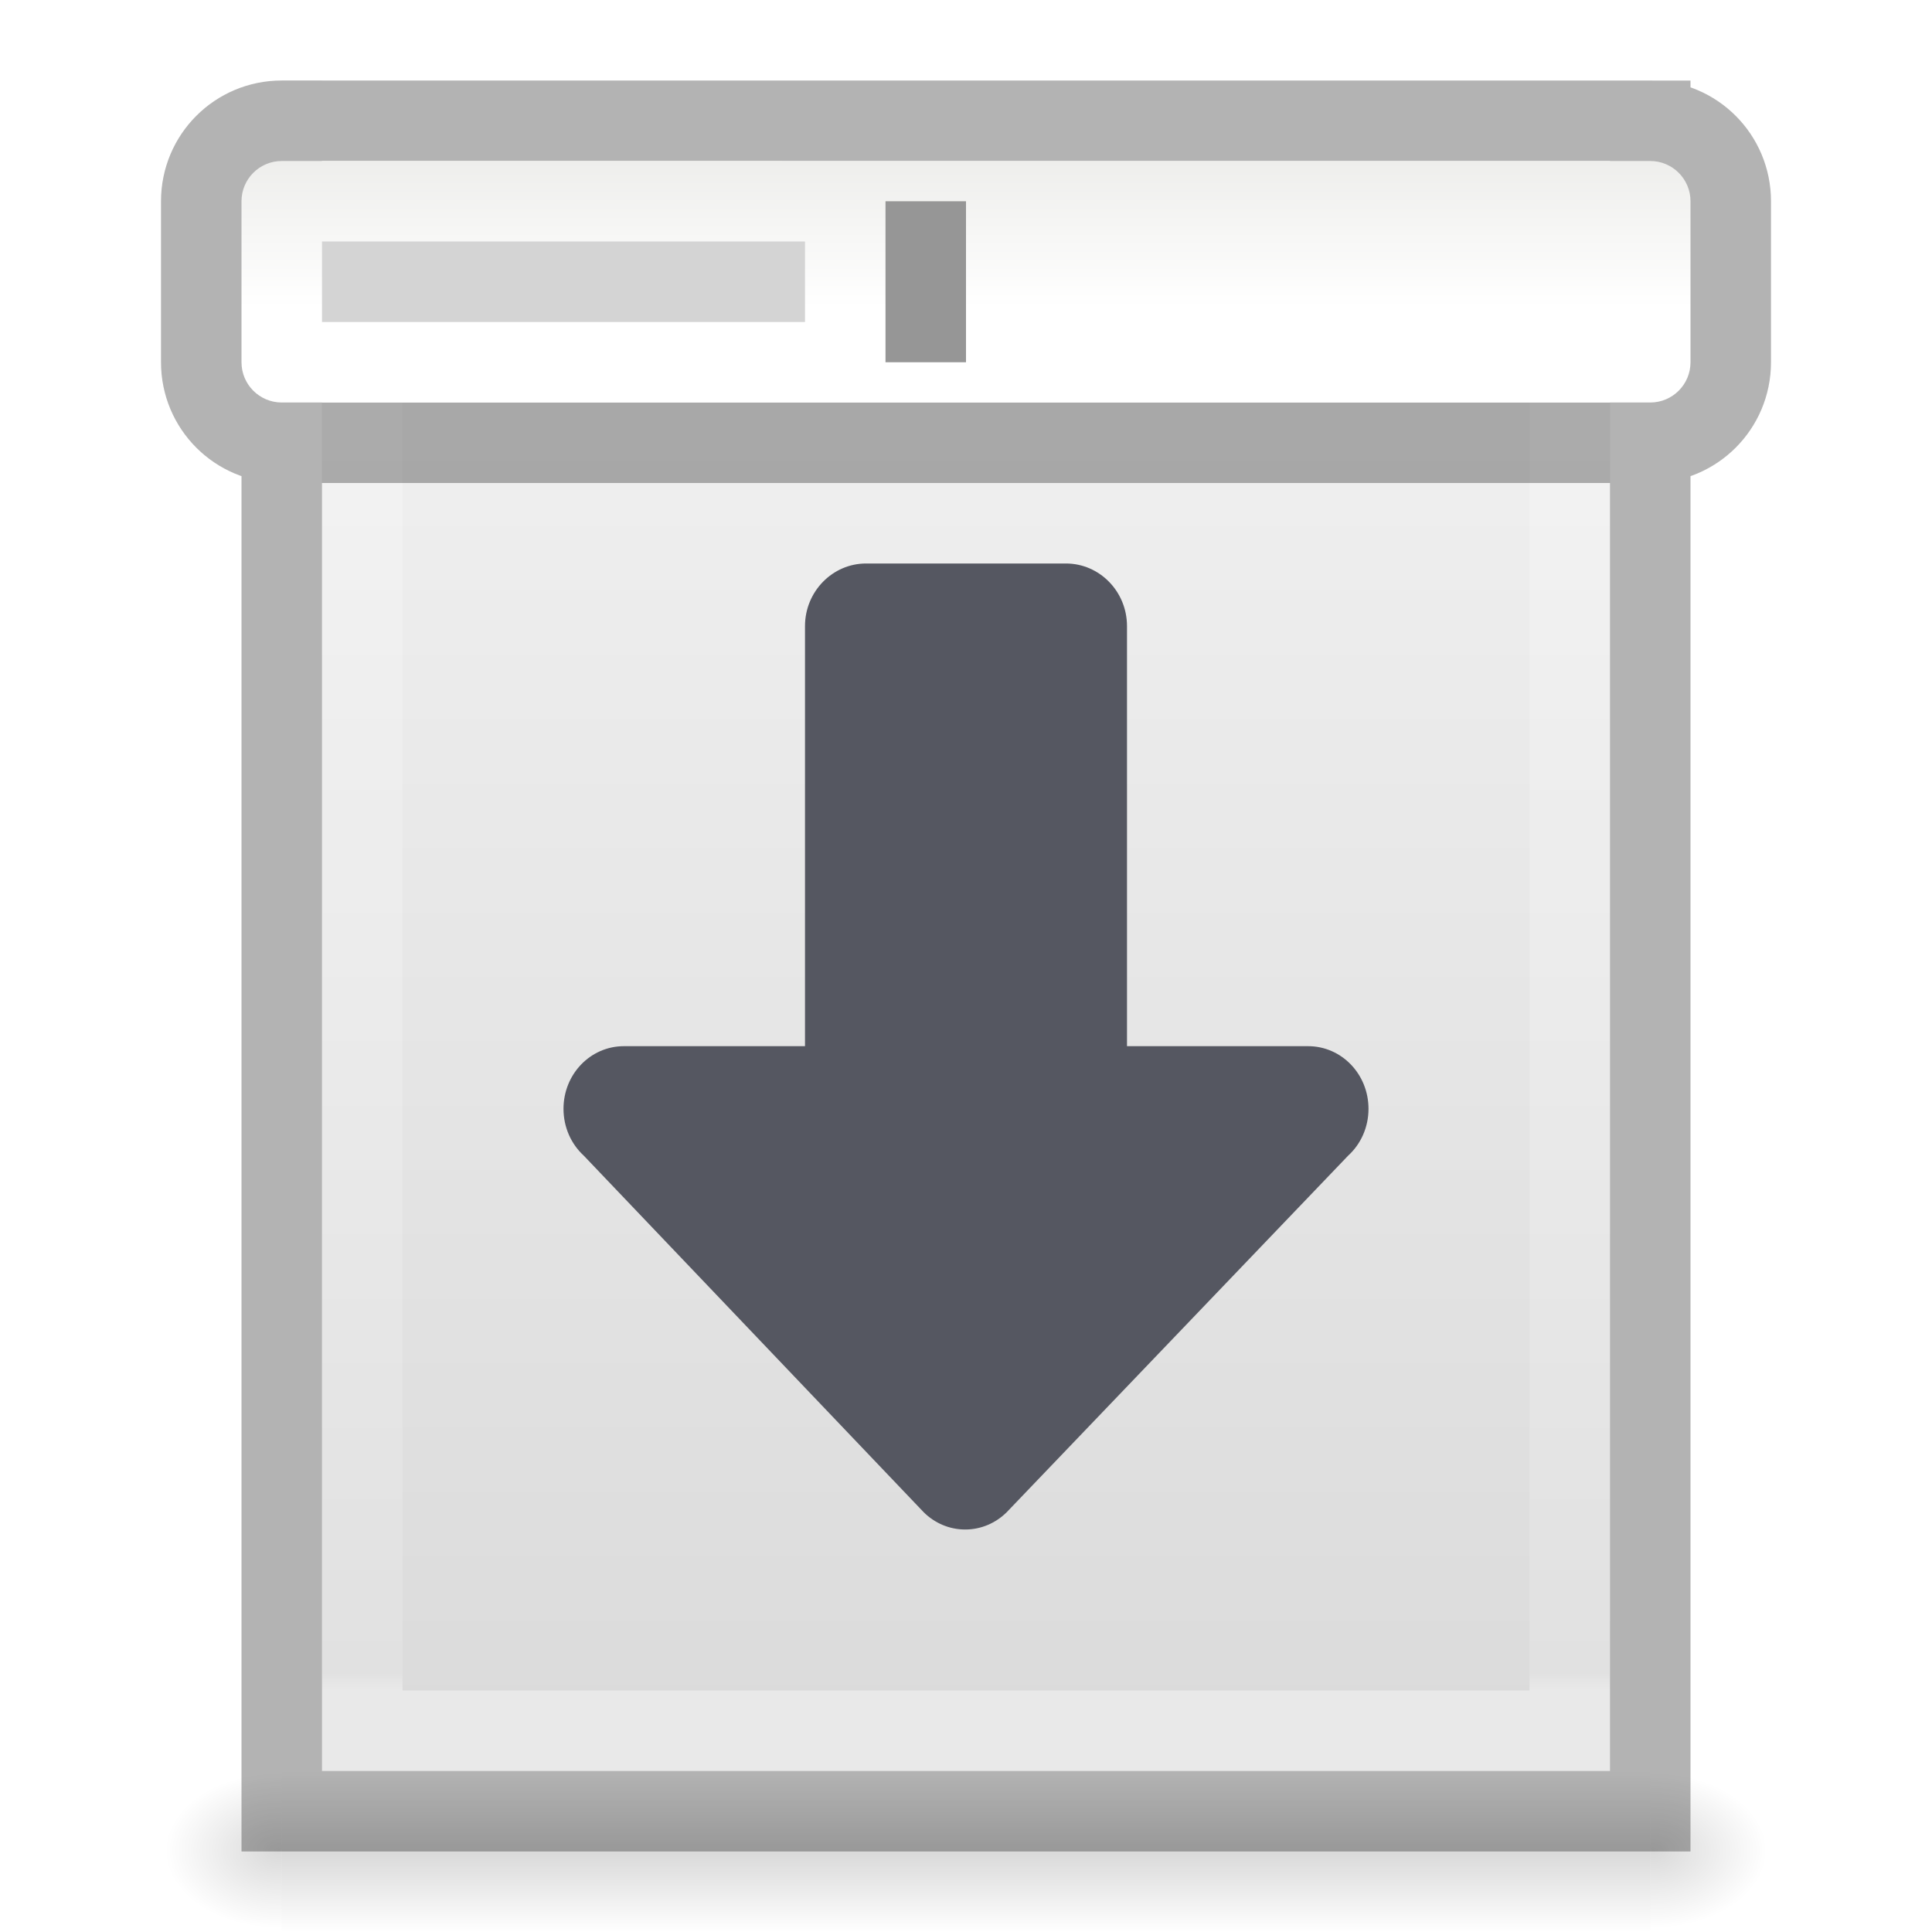
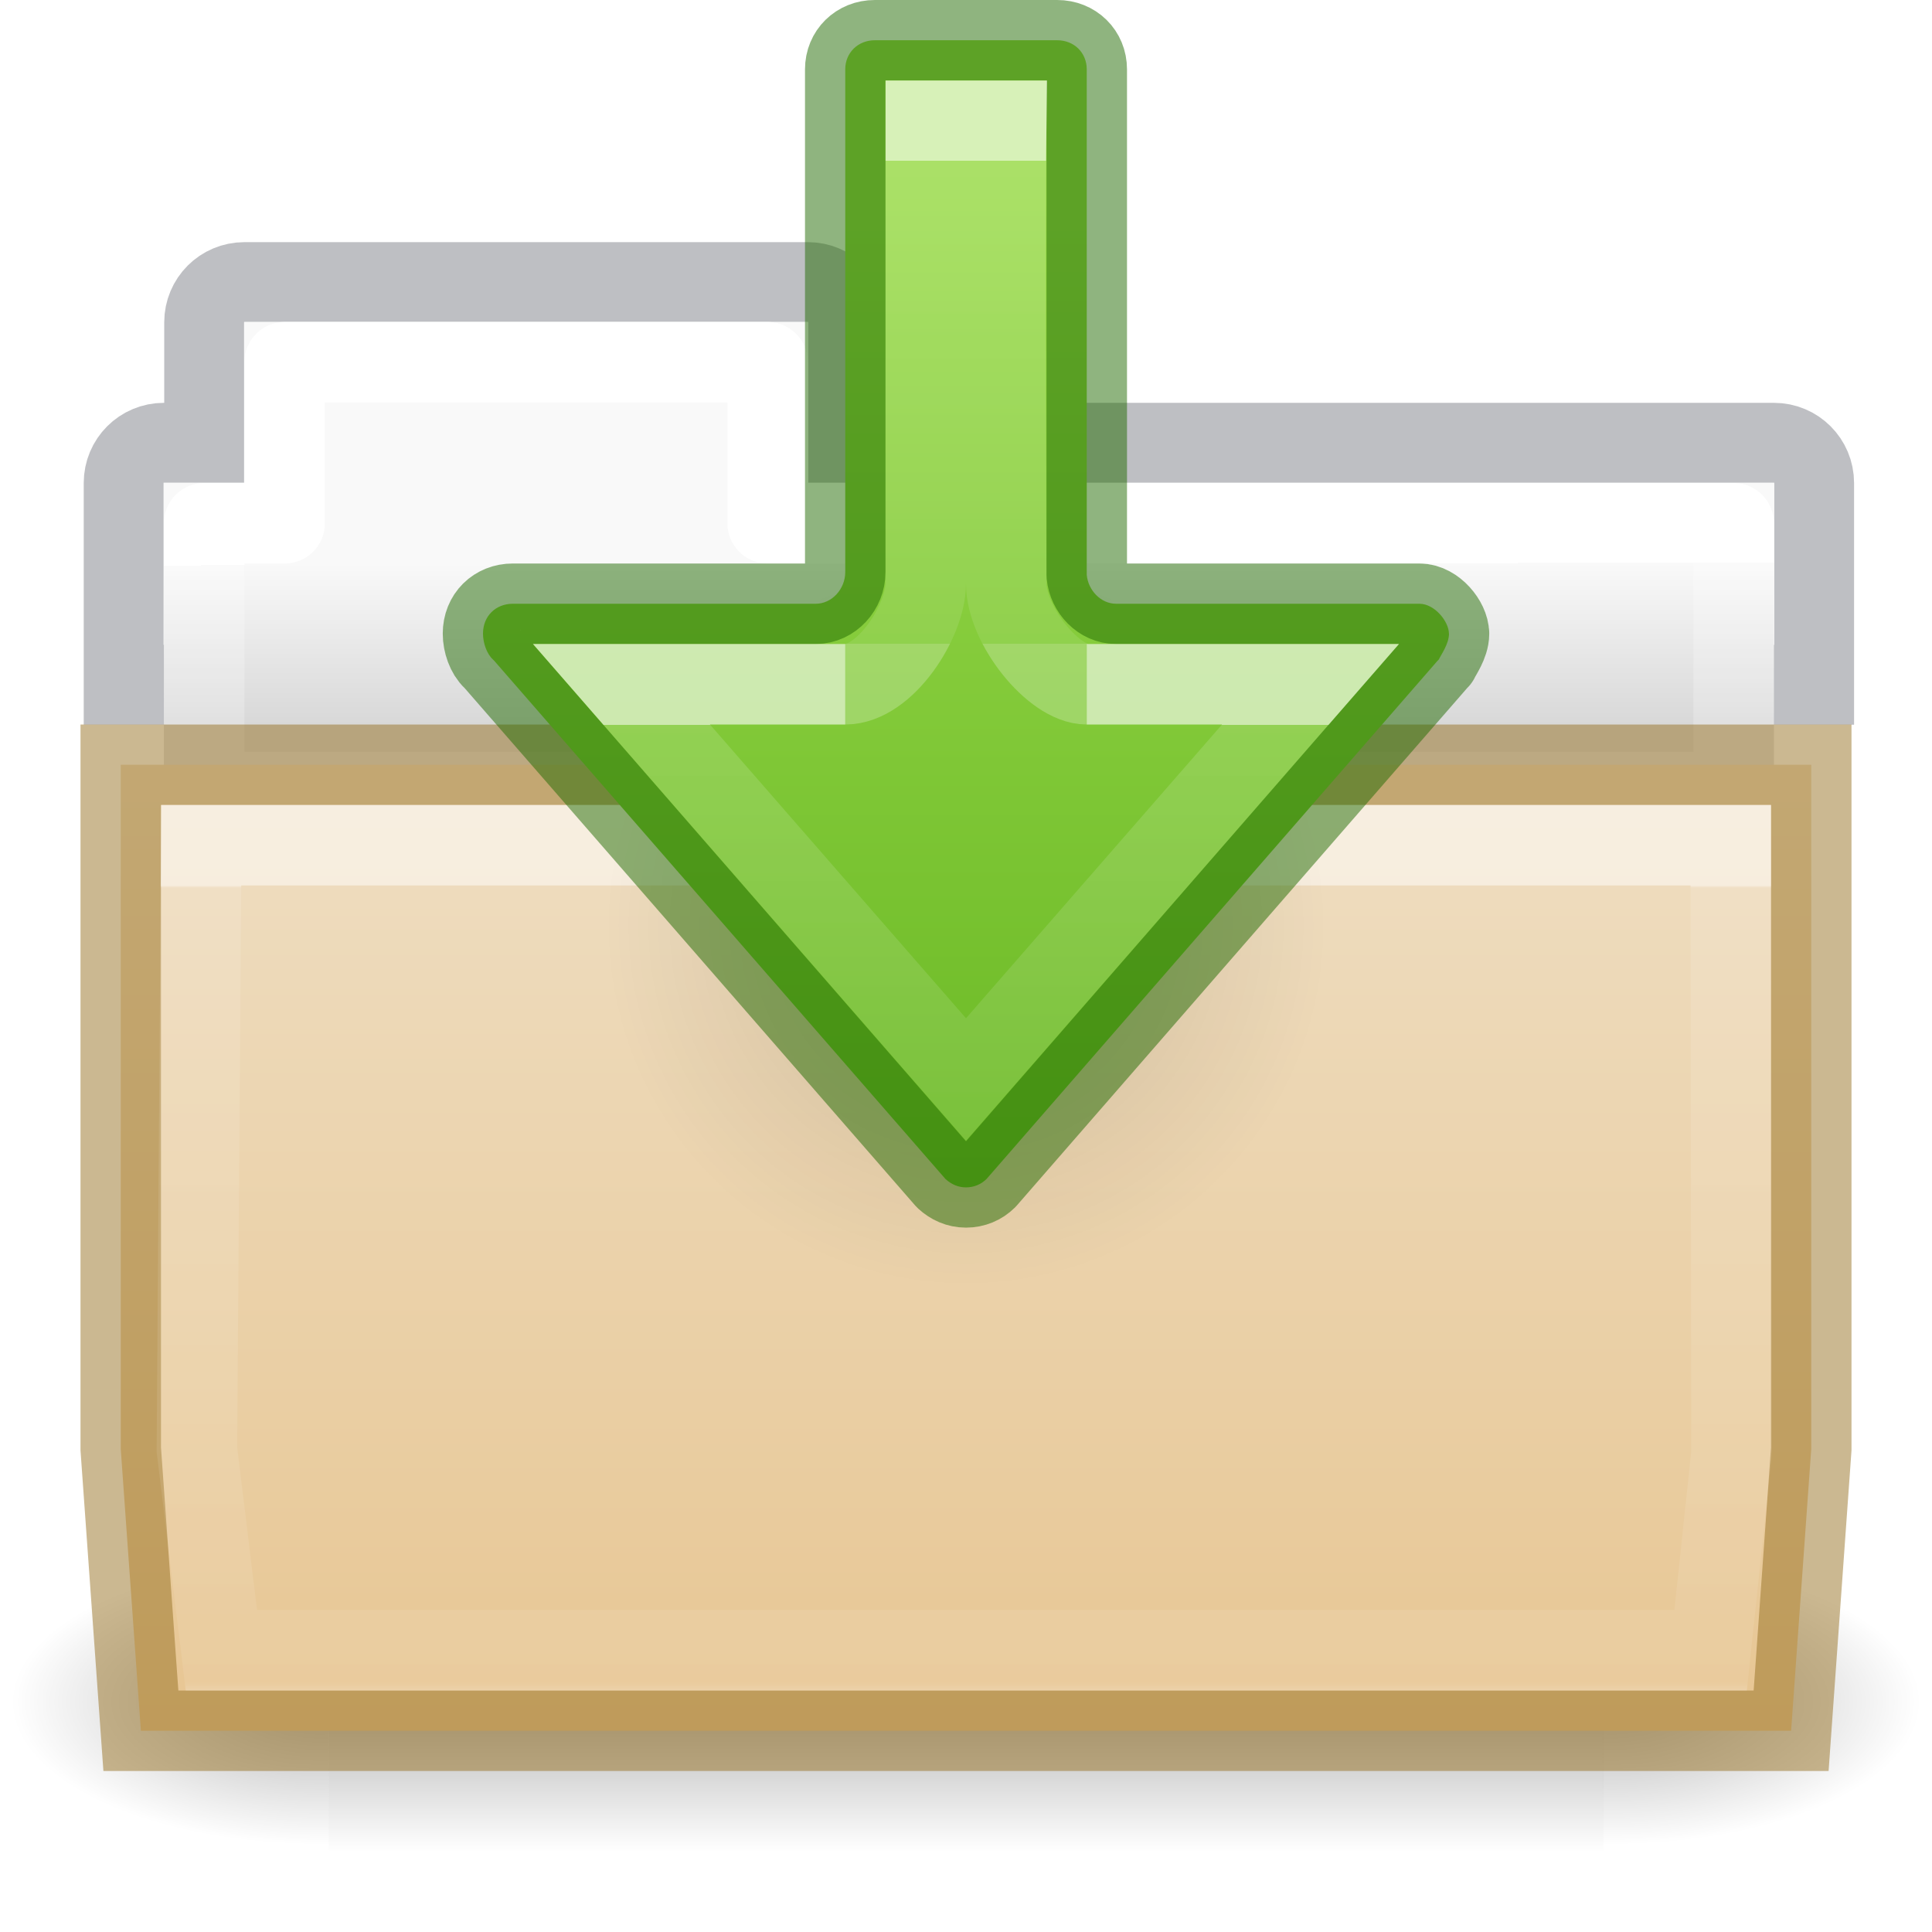
- <svg xmlns="http://www.w3.org/2000/svg" xmlns:xlink="http://www.w3.org/1999/xlink" id="svg3828" height="24" width="24" version="1.1">
-   <defs id="defs3830">
-     <linearGradient id="linearGradient4417">
-       <stop id="stop4419" style="stop-color:#ffffff;stop-opacity:1" offset="0" />
-       <stop id="stop4421" style="stop-color:#ffffff;stop-opacity:0.235" offset="0.012" />
-       <stop id="stop4423" style="stop-color:#ffffff;stop-opacity:0.157" offset="0.989" />
-       <stop id="stop4425" style="stop-color:#ffffff;stop-opacity:0.392" offset="1" />
+ <svg xmlns="http://www.w3.org/2000/svg" xmlns:xlink="http://www.w3.org/1999/xlink" height="24" id="svg11300" style="display:inline;enable-background:new" version="1.0" viewBox="0 0 24 24" width="24">
+   <defs id="defs3">
+     <linearGradient id="linearGradient4712">
+       <stop id="stop4708" offset="0" style="stop-color:#000000;stop-opacity:1;" />
+       <stop id="stop4710" offset="1" style="stop-color:#000000;stop-opacity:0;" />
    </linearGradient>
-     <linearGradient id="linearGradient3600-4">
-       <stop offset="0" style="stop-color:#f4f4f4;stop-opacity:1" id="stop3602-7" />
-       <stop offset="1" style="stop-color:#dbdbdb;stop-opacity:1" id="stop3604-6" />
+     <linearGradient id="34542">
+       <stop id="stop3456-4-9-38-1-8" offset="0" style="stop-color:#ffffff;stop-opacity:1" />
+       <stop id="stop3458-39-80-3-5-5" offset="0.003" style="stop-color:#ffffff;stop-opacity:0.235" />
+       <stop id="stop3460-7-0-2-4-2" offset="0.99" style="stop-color:#ffffff;stop-opacity:0.157" />
+       <stop id="stop3462-0-9-8-7-2" offset="1" style="stop-color:#ffffff;stop-opacity:0.392" />
    </linearGradient>
-     <linearGradient id="linearGradient5060">
-       <stop offset="0" style="stop-color:#000000;stop-opacity:1" id="stop5062" />
-       <stop offset="1" style="stop-color:#000000;stop-opacity:0" id="stop5064" />
+     <linearGradient id="50485">
+       <stop id="stop2667-18" offset="0" style="stop-color:#000000;stop-opacity:0" />
+       <stop id="stop2669-9" offset="0.5" style="stop-color:#000000;stop-opacity:1" />
+       <stop id="stop2671-33" offset="1" style="stop-color:#000000;stop-opacity:0" />
    </linearGradient>
-     <linearGradient id="linearGradient5048">
-       <stop offset="0" style="stop-color:#000000;stop-opacity:0" id="stop5050" />
-       <stop offset="0.5" style="stop-color:#000000;stop-opacity:1" id="stop5056" />
-       <stop offset="1" style="stop-color:#000000;stop-opacity:0" id="stop5052" />
+     <linearGradient id="46464">
+       <stop id="stop4648-8-0-3-6" offset="0" style="stop-color:#f9f9f9;stop-opacity:1" />
+       <stop id="stop4650-1-7-3-4" offset="1" style="stop-color:#d8d8d8;stop-opacity:1" />
    </linearGradient>
-     <linearGradient gradientTransform="matrix(0.4054051,0,0,0.5135135,2.269687,-0.3243195)" gradientUnits="userSpaceOnUse" xlink:href="#linearGradient4417" id="linearGradient3013" y2="41.507" x2="24" y1="6.583" x1="24" />
-     <linearGradient gradientTransform="matrix(0.4571418,0,0,0.4345667,1.028596,0.9037228)" gradientUnits="userSpaceOnUse" xlink:href="#linearGradient3600-4" id="linearGradient3016" y2="47.013" x2="25.132" y1="0.985" x1="25.132" />
-     <radialGradient gradientTransform="matrix(0.01204859,0,0,0.0082353,13.23879,18.98056)" gradientUnits="userSpaceOnUse" xlink:href="#linearGradient5060" id="radialGradient3021" fy="486.648" fx="605.714" r="117.143" cy="486.648" cx="605.714" />
-     <radialGradient gradientTransform="matrix(-0.01204859,0,0,0.0082353,10.76121,18.98056)" gradientUnits="userSpaceOnUse" xlink:href="#linearGradient5060" id="radialGradient3024" fy="486.648" fx="605.714" r="117.143" cy="486.648" cx="605.714" />
-     <linearGradient gradientTransform="matrix(0.0352071,0,0,0.0082353,-0.724852,18.98055)" gradientUnits="userSpaceOnUse" xlink:href="#linearGradient5048" id="linearGradient3027" y2="609.505" x2="302.857" y1="366.648" x1="302.857" />
-     <linearGradient x1="21.478" y1="0.537" x2="21.478" y2="6.575" id="linearGradient3874" xlink:href="#linearGradient6451" gradientUnits="userSpaceOnUse" gradientTransform="matrix(0.45,0,0,0.3,0.9749986,1.85)" />
-     <linearGradient id="linearGradient6451">
-       <stop id="stop6453" style="stop-color:#eeeeec;stop-opacity:1" offset="0" />
-       <stop id="stop6455" style="stop-color:#ffffff;stop-opacity:1" offset="1" />
+     <linearGradient gradientTransform="matrix(0.6276264,0,0,0.7245642,2.97306,4.62736)" gradientUnits="userSpaceOnUse" xlink:href="#34542" id="linearGradient4440-9" x1="27.129" x2="27.129" y1="8.795" y2="22.597" />
+     <linearGradient gradientTransform="matrix(0.4909626,0,0,0.4898488,-24.70623,0.28723)" gradientUnits="userSpaceOnUse" xlink:href="#46464" id="linearGradient4414-2" x1="62.543" x2="62.543" y1="13.704" y2="17.787" />
+     <radialGradient cx="605.714" cy="486.648" fx="605.714" fy="486.648" gradientTransform="matrix(0.03279364,0,0,0.01512557,0.153892,13.78088)" gradientUnits="userSpaceOnUse" xlink:href="#linearGradient4712" id="radialGradient3030" r="117.143" />
+     <radialGradient cx="605.714" cy="486.648" fx="605.714" fy="486.648" gradientTransform="matrix(-0.03279364,0,0,0.01512557,23.84611,13.78088)" gradientUnits="userSpaceOnUse" xlink:href="#linearGradient4712" id="radialGradient3032" r="117.143" />
+     <linearGradient gradientTransform="matrix(0.03279364,0,0,0.01512557,0.147438,13.78088)" gradientUnits="userSpaceOnUse" xlink:href="#50485" id="linearGradient3784" x1="302.857" x2="302.857" y1="366.648" y2="609.505" />
+     <linearGradient id="linearGradient4632-0-6-4-4-4">
+       <stop id="stop4634-4-4-7-4" style="stop-color:#efdfc4;stop-opacity:1" offset="0" />
+       <stop id="stop4636-3-1-5-9" style="stop-color:#e7c591;stop-opacity:1" offset="1" />
+     </linearGradient>
+     <linearGradient y2="110.263" x2="51.622" y1="84.425" x1="51.622" gradientTransform="matrix(0.5041322,0,0,0.4933339,-16.68219,-32.48313)" gradientUnits="userSpaceOnUse" id="linearGradient964" xlink:href="#linearGradient4632-0-6-4-4-4" />
+     <linearGradient xlink:href="#linearGradient1140" id="linearGradient1086" gradientUnits="userSpaceOnUse" gradientTransform="matrix(1.321028,0,0,1.26798,-76.72988,-5.32619)" x1="69.753" y1="9.721" x2="69.772" y2="20.09" />
+     <linearGradient id="linearGradient1140">
+       <stop id="stop1132" style="stop-color:#ffffff;stop-opacity:1" offset="0" />
+       <stop id="stop1134" style="stop-color:#ffffff;stop-opacity:0.235" offset="0" />
+       <stop id="stop1136" style="stop-color:#ffffff;stop-opacity:0.157" offset="1" />
+       <stop id="stop1138" style="stop-color:#ffffff;stop-opacity:0.392" offset="1" />
+     </linearGradient>
+     <radialGradient gradientTransform="matrix(-0.2876366,0,0,-0.2876365,19.14407,21.97702)" gradientUnits="userSpaceOnUse" xlink:href="#linearGradient4712" id="radialGradient4132" fy="36.421" fx="24.837" r="15.645" cy="36.421" cx="24.837" />
+     <linearGradient xlink:href="#linearGradient1046" id="linearGradient1556" gradientUnits="userSpaceOnUse" gradientTransform="matrix(1,0,0,-1,29.77667,43.24545)" x1="-17.674" y1="40.745" x2="-17.674" y2="27.995" />
+     <linearGradient id="linearGradient1046">
+       <stop id="stop1042" offset="0" style="stop-color:#9bdb4d;stop-opacity:1" />
+       <stop id="stop1044" offset="1" style="stop-color:#68b723;stop-opacity:1" />
+     </linearGradient>
+     <linearGradient xlink:href="#linearGradient1356" id="linearGradient4081" gradientUnits="userSpaceOnUse" gradientTransform="matrix(0,-0.3905614,0.4356269,0,-11.51935,19.01051)" x1="25.631" y1="57.037" x2="12.286" y2="57.037" />
+     <linearGradient id="linearGradient1356">
+       <stop offset="0" style="stop-color:#ffffff;stop-opacity:1" id="stop1348" />
+       <stop offset="0" style="stop-color:#ffffff;stop-opacity:0.235" id="stop1350" />
+       <stop offset="1" style="stop-color:#ffffff;stop-opacity:0.157" id="stop1352" />
+       <stop offset="1" style="stop-color:#ffffff;stop-opacity:0.392" id="stop1354" />
+     </linearGradient>
+     <linearGradient xlink:href="#linearGradient1597" id="linearGradient4079" gradientUnits="userSpaceOnUse" gradientTransform="matrix(0,-0.6697593,0.4969918,0,-14.86499,26.52559)" x1="36.618" y1="53.037" x2="27.66" y2="53.037" />
+     <linearGradient id="linearGradient1597">
+       <stop id="stop1589" style="stop-color:#ffffff;stop-opacity:1" offset="0" />
+       <stop id="stop1591" style="stop-color:#ffffff;stop-opacity:0.24;" offset="0" />
+       <stop id="stop1593" style="stop-color:#ffffff;stop-opacity:0.157" offset="1" />
+       <stop id="stop1595" style="stop-color:#ffffff;stop-opacity:0.392" offset="1" />
    </linearGradient>
  </defs>
-   <rect style="opacity:0.15;fill:url(#linearGradient3027);fill-opacity:1;fill-rule:nonzero;stroke:none;stroke-width:1;marker:none;visibility:visible;display:inline;overflow:visible" id="rect2879" y="22" x="3.5" height="2" width="17" />
-   <path style="opacity:0.15;fill:url(#radialGradient3024);fill-opacity:1;fill-rule:nonzero;stroke:none;stroke-width:1;marker:none;visibility:visible;display:inline;overflow:visible" id="path2881" d="m 3.5,22 c 0,0 0,2 0,2 C 2.88,24.004 2,23.552 2,23 2,22.448 2.692,22 3.5,22 z" />
-   <path style="opacity:0.15;fill:url(#radialGradient3021);fill-opacity:1;fill-rule:nonzero;stroke:none;stroke-width:1;marker:none;visibility:visible;display:inline;overflow:visible" id="path2883" d="m 20.5,22 c 0,0 0,2 0,2 0.62,0.004 1.5,-0.448 1.5,-1 0,-0.552 -0.692,-1 -1.5,-1 z" />
-   <path style="display:inline;fill:url(#linearGradient3016);fill-opacity:1;stroke:none" id="path4160-3" d="m 4,2 c 3.666,0 16,0.001 16,0.001 L 20,22 C 20,22 9.333,22 4,22 4,15.333 4,8.667 4,2 Z" />
-   <path style="fill:none;stroke:url(#linearGradient3013);stroke-width:1;stroke-linecap:round;stroke-linejoin:miter;stroke-miterlimit:4;stroke-opacity:1;stroke-dasharray:none;stroke-dashoffset:0" id="rect6741-1" d="m 19.5,21.5 -15,0 0,-19 L 19.5,2.5 z" />
-   <path id="rect5480-5" style="display:inline;opacity:0.3;fill:none;stroke:#000000;stroke-width:1;stroke-linecap:butt;stroke-linejoin:miter;stroke-miterlimit:4;stroke-dasharray:none;stroke-dashoffset:0;stroke-opacity:1" d="m 3.5,1.5 h 17 c 0.554,0 1,0.446 1,1 v 2 c 0,0.554 -0.446,1 -1,1 h -17 c -0.554,0 -1,-0.446 -1,-1 v -2 c 0,-0.554 0.446,-1 1,-1 z m -3.99e-5,-4.31e-5 c 3.896,0 17,0.001 17,0.001 l 2.1e-5,20.999 c 0,0 -11.333,0 -17,0 0,-7 0,-14 0,-21 z" />
-   <rect style="display:inline;fill:url(#linearGradient3874);fill-opacity:1;stroke:none" id="rect5480" y="2" x="3" ry="0.5" rx="0.5" height="3" width="18" />
-   <rect style="display:inline;fill:#d4d4d4;fill-opacity:1;stroke:none" id="rect6467" y="3" x="4" height="1" width="6" />
-   <rect style="display:inline;fill:#969696;fill-opacity:1;stroke:none" id="rect6469" y="2.5" x="11" height="2" width="1" />
-   <path id="path873-5-5" style="fill:#555761;stroke:none;stroke-width:4;stroke-linecap:round;stroke-linejoin:round;stop-color:#000000" d="M 17,13.774 C 17,13.343 16.665,12.996 16.25,12.996 H 14 V 7.778 C 14,7.347 13.658,7 13.242,7 H 10.758 C 10.343,7 10,7.347 10,7.778 V 12.996 H 7.75 C 7.335,12.996 7,13.343 7,13.774 c 0,0.232 0.097,0.44 0.252,0.582 l 4.224,4.431 C 11.61,18.919 11.791,19 11.99,19 c 0.199,0 0.38,-0.081 0.514,-0.213 l 4.243,-4.431 C 16.903,14.214 17,14.006 17,13.774 Z" />
+   <rect y="19.327" x="4.083" width="15.835" style="display:inline;overflow:visible;visibility:visible;opacity:0.3;fill:url(#linearGradient3784);fill-opacity:1;fill-rule:nonzero;stroke:none;stroke-width:104.962;stroke-miterlimit:4;stroke-dasharray:none;marker:none" id="rect4173-4" height="3.673" />
+   <path style="display:inline;overflow:visible;visibility:visible;opacity:0.3;fill:url(#radialGradient3030);fill-opacity:1;fill-rule:nonzero;stroke:none;stroke-width:104.962;stroke-miterlimit:4;stroke-dasharray:none;marker:none" id="path5058-9" d="m 19.917,19.327 c 0,0 0,3.673 0,3.673 1.689,0.007 4.083,-0.823 4.083,-1.837 0,-1.014 -1.885,-1.836 -4.083,-1.836 z" />
+   <path style="display:inline;overflow:visible;visibility:visible;opacity:0.3;fill:url(#radialGradient3032);fill-opacity:1;fill-rule:nonzero;stroke:none;stroke-width:104.962;stroke-miterlimit:4;stroke-dasharray:none;marker:none" id="path5018-53" d="m 4.083,19.327 c 0,0 0,3.673 0,3.673 C 2.394,23.007 0,22.177 0,21.163 0,20.149 1.885,19.327 4.083,19.327 Z" />
+   <path style="color:#000000;display:inline;overflow:visible;visibility:visible;opacity:0.5;fill:none;stroke:#7e8087;stroke-width:0.992;stroke-linecap:square;stroke-linejoin:miter;stroke-miterlimit:4;stroke-dasharray:none;stroke-dashoffset:0;stroke-opacity:1;marker:none;enable-background:accumulate;font-variant-east_asian:normal;vector-effect:none;fill-opacity:1" id="rect3186" d="m 3.036,3.504 c -0.277,0 -0.5,0.223 -0.5,0.5 v 1.496 h -0.5 c -0.277,0 -0.5,0.223 -0.5,0.5 v 2.507 h 21 v -2.507 c 0,-0.277 -0.223,-0.5 -0.5,-0.5 h -11.5 V 4.004 c 0,-0.277 -0.223,-0.5 -0.5,-0.5 z" />
+   <path style="color:#000000;display:inline;overflow:visible;visibility:visible;fill:url(#linearGradient4414-2);fill-opacity:1;fill-rule:nonzero;stroke:none;stroke-width:1;marker:none;enable-background:accumulate" id="rect3409-5-2" d="m 3.036,4 v 2 h -1 v 4 h 20 v -4 h -12 v -2 z" />
+   <path style="color:#000000;display:inline;overflow:visible;visibility:visible;opacity:1;fill:none;stroke:url(#linearGradient1086);stroke-width:1;stroke-linecap:round;stroke-linejoin:round;stroke-miterlimit:4;stroke-dasharray:none;stroke-dashoffset:0;stroke-opacity:1;marker:none;enable-background:accumulate;font-variant-east_asian:normal;vector-effect:none;fill-opacity:1" id="rect3409-3" d="m 3.536,4.5 v 2 h -1 v 3.339 h 19 V 6.5 h -12 v -2 z" />
+   <path style="color:#000000;font-style:normal;font-variant:normal;font-weight:normal;font-stretch:normal;font-size:medium;line-height:normal;font-family:sans-serif;text-indent:0;text-align:start;text-decoration:none;text-decoration-line:none;text-decoration-style:solid;text-decoration-color:#000000;letter-spacing:normal;word-spacing:normal;text-transform:none;writing-mode:lr-tb;direction:ltr;baseline-shift:baseline;text-anchor:start;white-space:normal;clip-rule:nonzero;display:inline;overflow:visible;visibility:visible;opacity:1;isolation:auto;mix-blend-mode:normal;color-interpolation:sRGB;color-interpolation-filters:linearRGB;solid-color:#000000;solid-opacity:1;fill:url(#linearGradient964);fill-opacity:1;fill-rule:nonzero;stroke:#987124;stroke-width:1;stroke-linecap:butt;stroke-linejoin:miter;stroke-miterlimit:4;stroke-dasharray:none;stroke-dashoffset:0;stroke-opacity:0.498;color-rendering:auto;image-rendering:auto;shape-rendering:auto;text-rendering:auto;enable-background:accumulate;font-variant-east_asian:normal;vector-effect:none;marker:none" id="rect4198" d="m 1.5,9.5 v 0.5 8 l 0.25,3.5 h 20.5 l 0.25,-3.5 V 9.5 Z" />
+   <path style="color:#000000;display:inline;overflow:visible;visibility:visible;opacity:0.5;fill:none;stroke:url(#linearGradient4440-9);stroke-width:1;stroke-linecap:round;stroke-linejoin:miter;stroke-miterlimit:4;stroke-dasharray:none;stroke-dashoffset:0;stroke-opacity:1;marker:none;enable-background:accumulate" id="path3309-8" d="m 2.5,10.5 -0.054,7.505 0.304,2.495 h 18.5 l 0.259,-2.444 -0.009,-7.556 z" />
+   <path d="m 7.5,11.501 a 4.5,4.5 0 1 1 9,0 4.5,4.5 0 0 1 -9,0 z" id="path3501-4" style="display:inline;overflow:visible;visibility:visible;opacity:0.141;fill:url(#radialGradient4132);fill-opacity:1;fill-rule:evenodd;stroke:none;stroke-width:1;marker:none" />
+   <path id="path873-5-5-4" style="font-variation-settings:normal;fill:url(#linearGradient1556);fill-opacity:1;stroke:#206b00;stroke-width:1;stroke-linecap:round;stroke-linejoin:round;stroke-miterlimit:4;stroke-dasharray:none;stroke-dashoffset:0;stroke-opacity:0.5;stop-color:#000000" d="m 18,7.871 c 0,0.129 -0.101,0.265 -0.126,0.321 -0.005,0.005 -0.011,0.01 -0.016,0.016 l -5.603,6.438 c -0.067,0.066 -0.155,0.104 -0.255,0.104 -0.099,0 -0.184,-0.039 -0.255,-0.104 L 6.139,8.208 c -0.005,-0.005 -0.01,-0.011 -0.016,-0.016 -0.076,-0.07 -0.123,-0.204 -0.123,-0.321 0,-0.218 0.158,-0.371 0.371,-0.371 h 3.763 c 0.199,1.37e-4 0.366,-0.182 0.366,-0.393 V 0.861 C 10.5,0.655 10.658,0.5 10.867,0.5 h 2.266 c 0.21,0 0.367,0.155 0.367,0.361 v 6.281 c 0.018,0.193 0.177,0.358 0.364,0.358 h 3.768 c 0.191,0 0.367,0.223 0.367,0.371 z" />
+   <path d="M 10.5,8.5 H 7.72 L 12,13.41 16.28,8.5 h -2.78" style="font-variation-settings:normal;opacity:0.6;vector-effect:none;fill:none;fill-opacity:1;stroke:url(#linearGradient4081);stroke-width:1;stroke-linecap:butt;stroke-linejoin:miter;stroke-miterlimit:4;stroke-dasharray:none;stroke-dashoffset:0;stroke-opacity:1;marker:none;marker-start:none;marker-mid:none;marker-end:none;stop-color:#000000" id="path4075" />
+   <path d="m 13.5,8.5 c -0.411,0 -1,-0.736 -1,-1.25 0,0 -0.024,-4.092 -2.48e-4,-5.75 h -0.999 l -9.95e-4,5.75 C 11.499,7.715 10.997,8.5 10.5,8.5" style="font-variation-settings:normal;opacity:0.6;vector-effect:none;fill:none;fill-opacity:1;stroke:url(#linearGradient4079);stroke-width:1;stroke-linecap:butt;stroke-linejoin:miter;stroke-miterlimit:4;stroke-dasharray:none;stroke-dashoffset:0;stroke-opacity:1;marker:none;marker-start:none;marker-mid:none;marker-end:none;stop-color:#000000" id="path4077" />
</svg>
